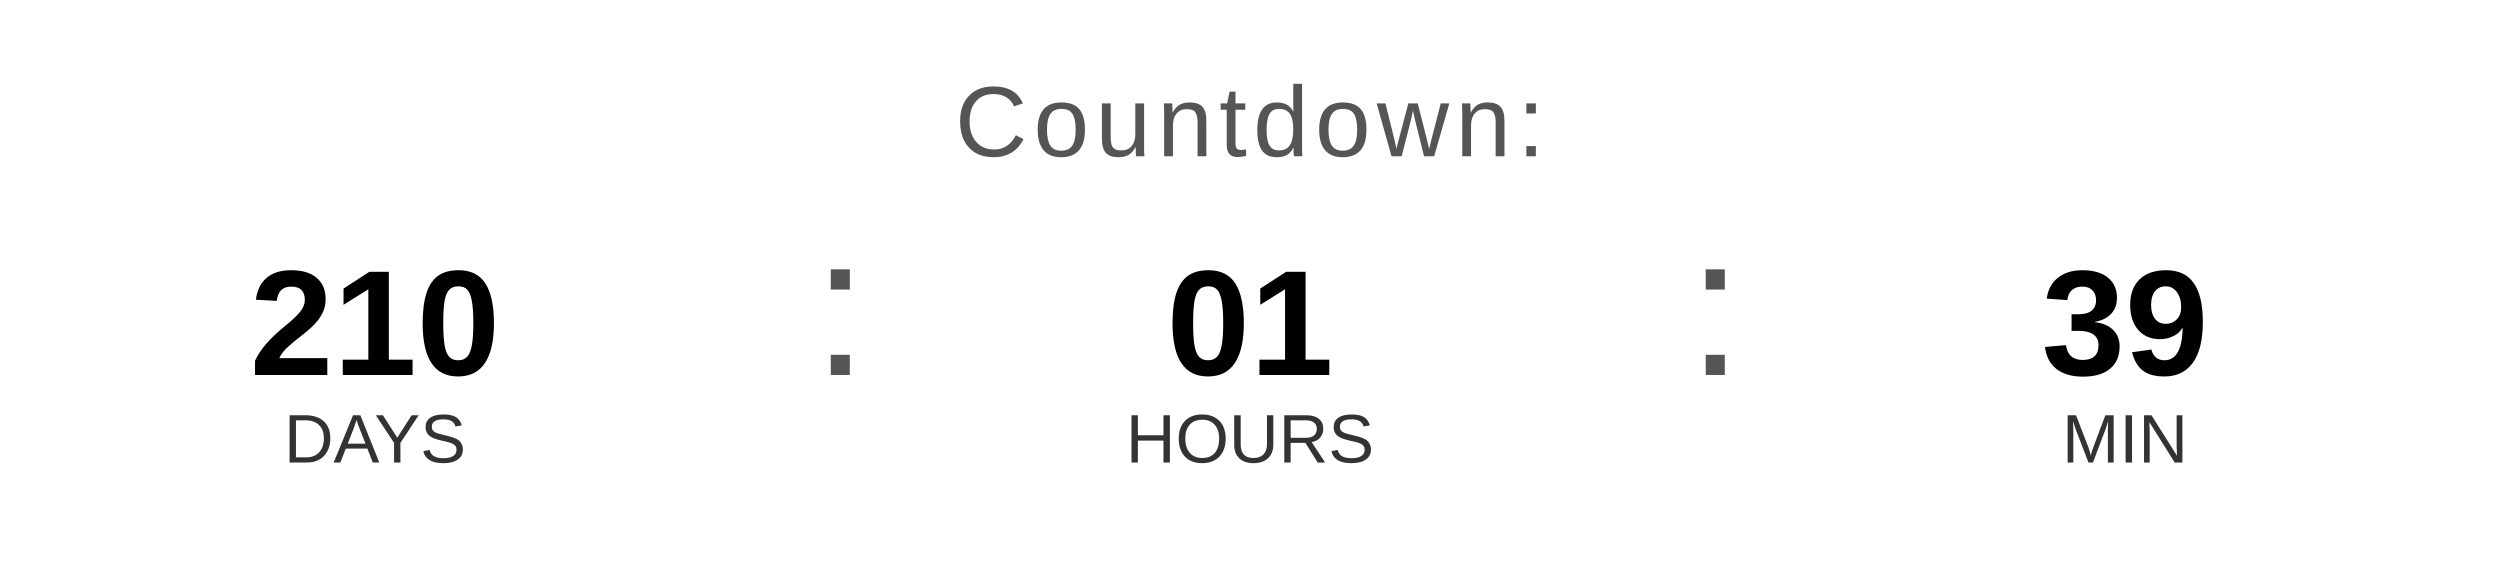
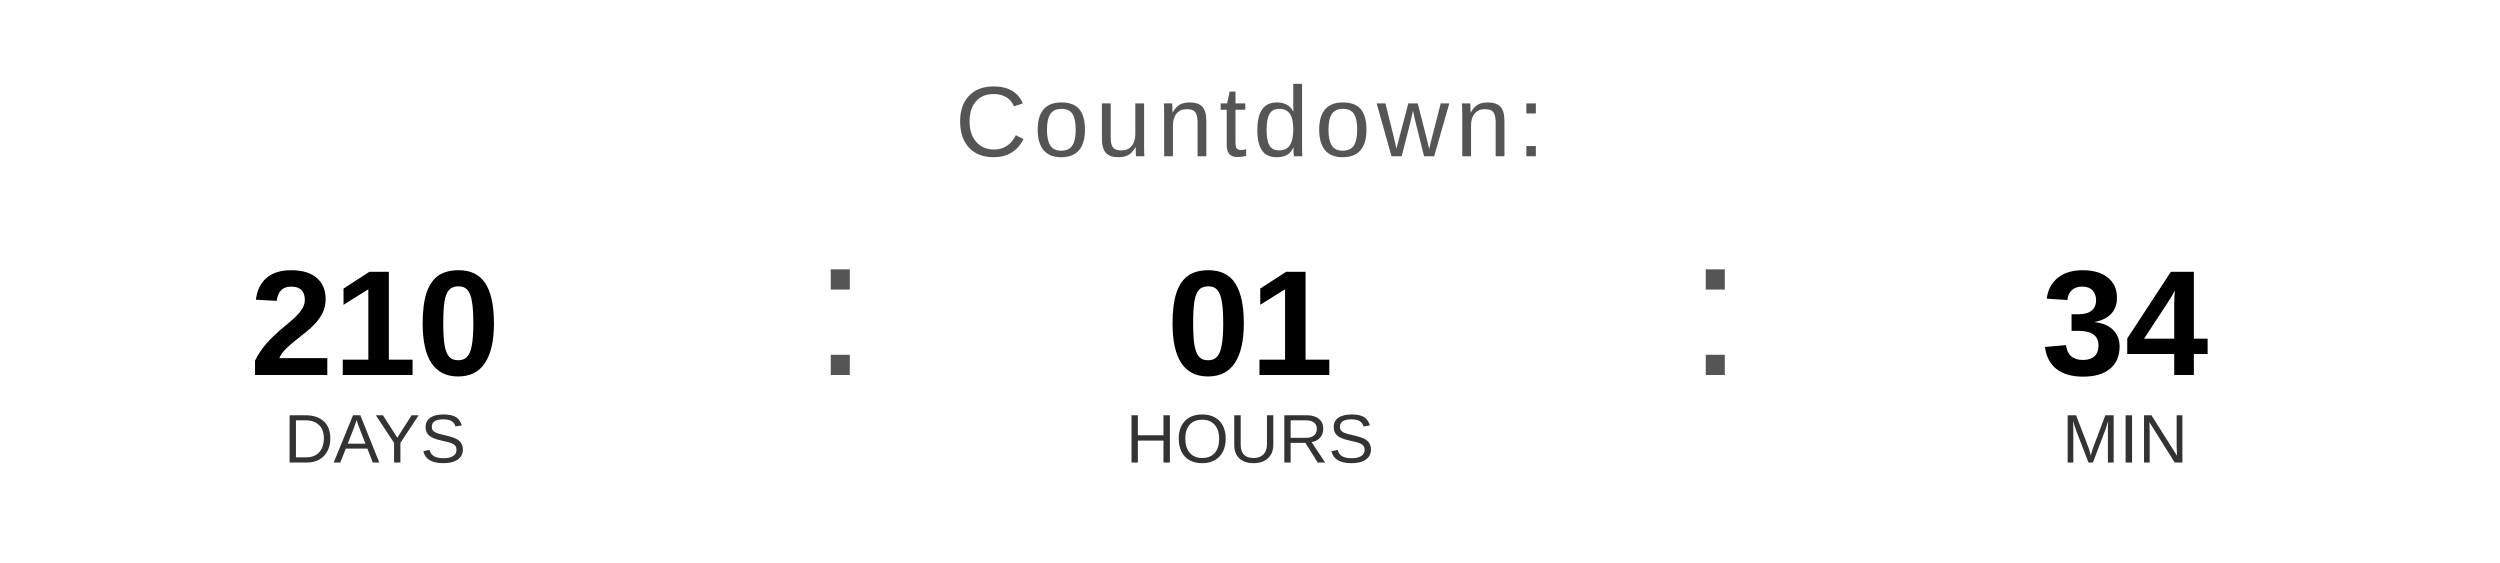
<svg xmlns="http://www.w3.org/2000/svg" width="400" height="90" viewBox="0 0 400 90">
  <text x="200" y="25" font-family="Arial, Helvetica, sans-serif" font-size="16" fill="#555555" text-anchor="middle" letter-spacing="1">
    Countdown:
  </text>
  <text x="60" y="60" font-family="Arial, Helvetica, sans-serif" font-size="24" font-weight="bold" fill="#000000" text-anchor="middle">210</text>
  <text x="60" y="74" font-family="Arial, Helvetica, sans-serif" font-size="11" fill="#333333" text-anchor="middle">DAYS</text>
  <text x="130" y="60" font-family="Arial, sans-serif" font-size="32" fill="#555555">:</text>
  <text x="200" y="60" font-family="Arial, Helvetica, sans-serif" font-size="24" font-weight="bold" fill="#000000" text-anchor="middle">01</text>
  <text x="200" y="74" font-family="Arial, Helvetica, sans-serif" font-size="11" fill="#333333" text-anchor="middle">HOURS</text>
  <text x="270" y="60" font-family="Arial, sans-serif" font-size="32" fill="#555555">:</text>
-   <text x="340" y="60" font-family="Arial, Helvetica, sans-serif" font-size="24" font-weight="bold" fill="#000000" text-anchor="middle">39</text>
+   <text x="340" y="60" font-family="Arial, Helvetica, sans-serif" font-size="24" font-weight="bold" fill="#000000" text-anchor="middle">34</text>
  <text x="340" y="74" font-family="Arial, Helvetica, sans-serif" font-size="11" fill="#333333" text-anchor="middle">MIN</text>
</svg>
